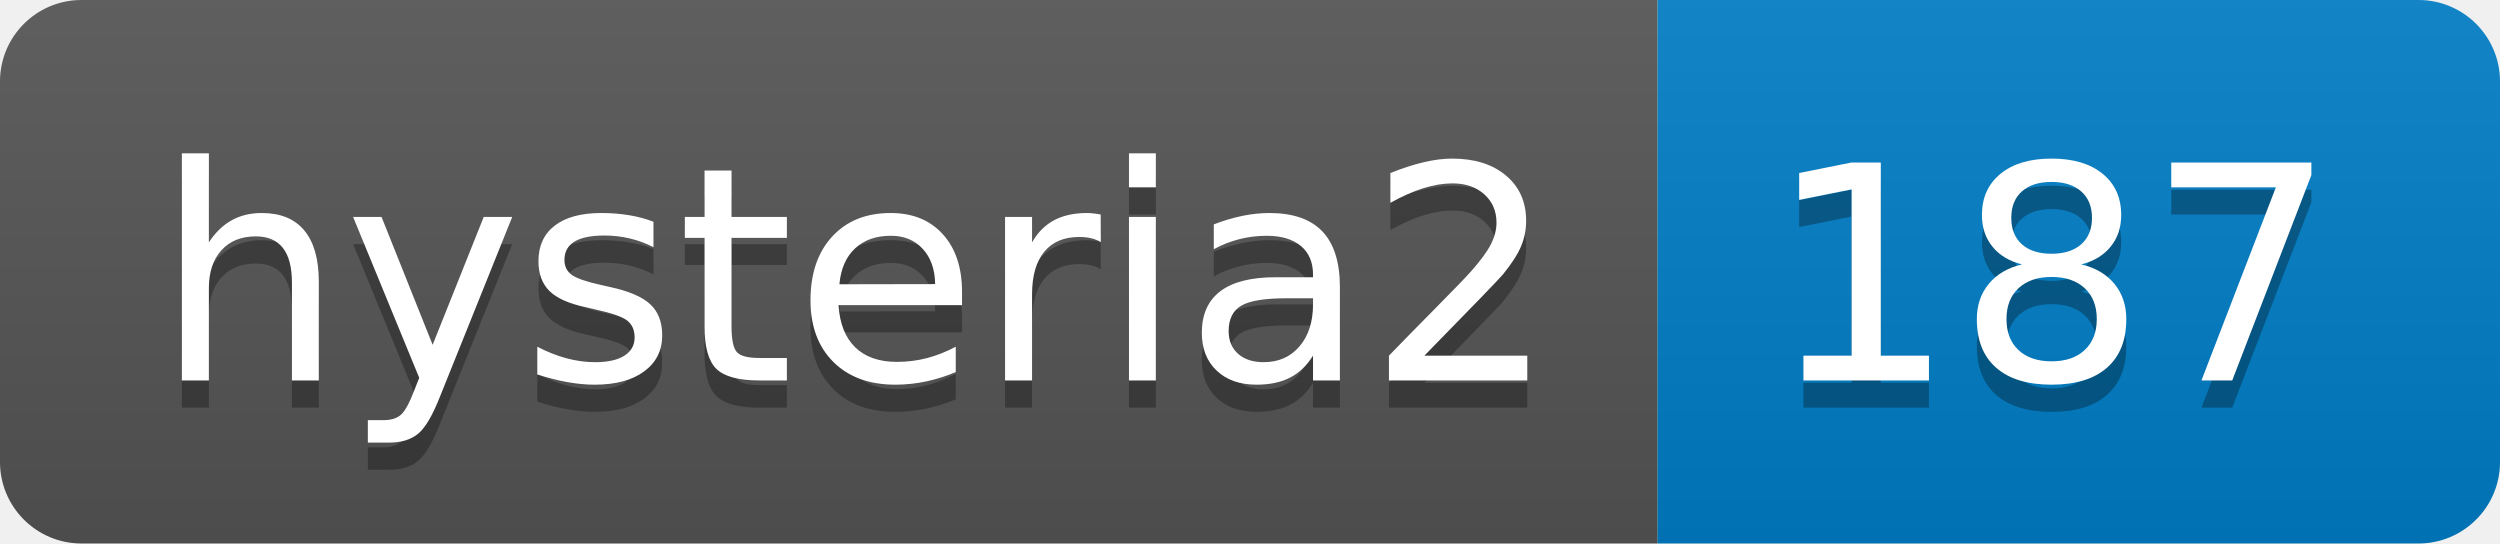
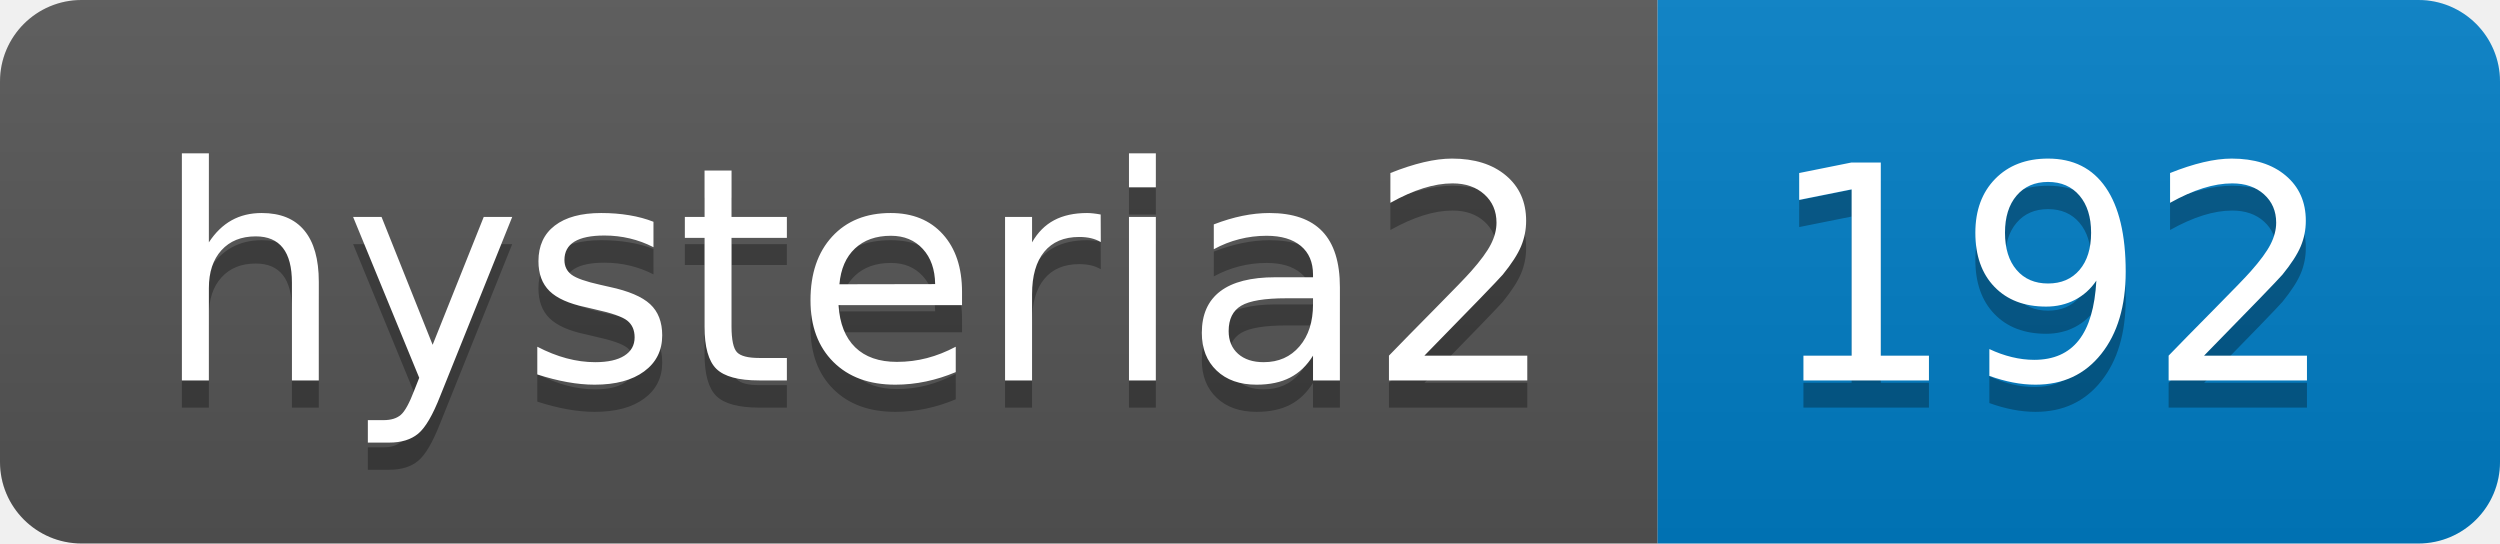
- <svg xmlns="http://www.w3.org/2000/svg" width="92" height="20" role="img" aria-label="hysteria2: 187">
+ <svg xmlns="http://www.w3.org/2000/svg" width="92" height="20" role="img" aria-label="hysteria2: 192">
  <linearGradient id="s" x2="0" y2="100%">
    <stop offset="0" stop-color="#bbb" stop-opacity=".1" />
    <stop offset="1" stop-opacity=".1" />
  </linearGradient>
  <clipPath id="r">
    <rect width="92" height="20" rx="3" fill="#fff" />
  </clipPath>
  <g clip-path="url(#r)">
    <rect width="61" height="20" fill="#555" />
    <rect x="61" width="31" height="20" fill="#007ec6" />
    <rect width="92" height="20" fill="url(#s)" />
  </g>
  <g fill="#fff" text-anchor="middle" font-family="Verdana,Geneva,DejaVu Sans,sans-serif" text-rendering="geometricPrecision" font-size="110">
    <text aria-hidden="true" x="315" y="150" fill="#010101" fill-opacity=".3" transform="scale(.1)" textLength="510">hysteria2</text>
    <text x="315" y="140" transform="scale(.1)" fill="#fff" textLength="510">hysteria2</text>
-     <text aria-hidden="true" x="755" y="150" fill="#010101" fill-opacity=".3" transform="scale(.1)" textLength="210">187</text>
-     <text x="755" y="140" transform="scale(.1)" fill="#fff" textLength="210">187</text>
+     <text aria-hidden="true" x="755" y="150" fill="#010101" fill-opacity=".3" transform="scale(.1)" textLength="210">192</text>
+     <text x="755" y="140" transform="scale(.1)" fill="#fff" textLength="210">192</text>
  </g>
</svg>
